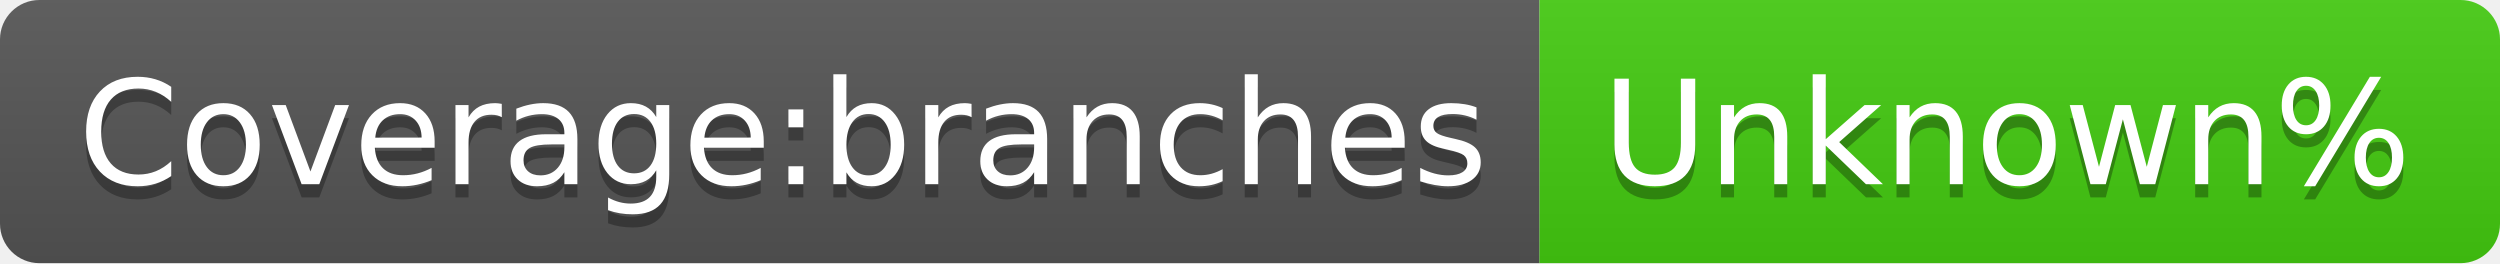
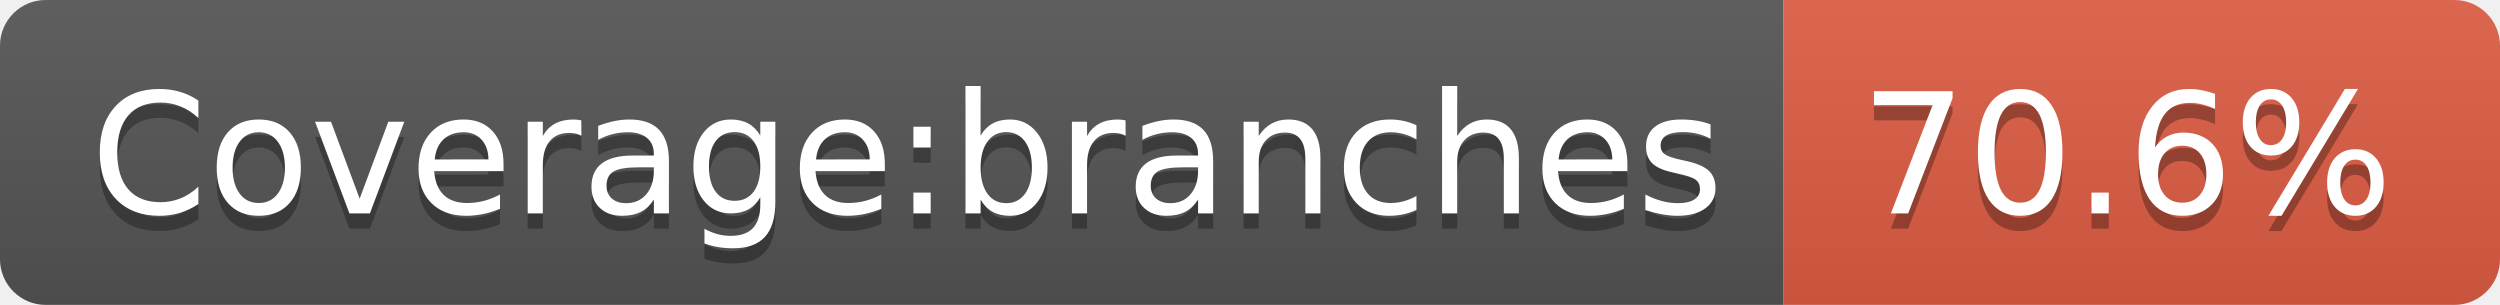
- <svg xmlns="http://www.w3.org/2000/svg" width="190" height="20" role="img" aria-label="Coverage:branches: Unknown%">
+ <svg xmlns="http://www.w3.org/2000/svg" width="164" height="20" role="img" aria-label="Coverage:branches: 70.6%">
  <linearGradient id="s" x2="0" y2="100%">
    <stop offset="0" stop-color="#bbb" stop-opacity=".1" />
    <stop offset="1" stop-opacity=".1" />
  </linearGradient>
  <clipPath id="r">
-     <rect width="190" height="20" rx="3" fill="#fff" />
+     <rect width="164" height="20" rx="3" fill="#fff" />
  </clipPath>
  <g clip-path="url(#r)">
    <rect width="117" height="20" fill="#555" />
-     <rect x="117" width="73" height="20" fill="#4c1" />
-     <rect width="190" height="20" fill="url(#s)" />
+     <rect x="117" width="47" height="20" fill="#e05d44" />
+     <rect width="164" height="20" fill="url(#s)" />
  </g>
  <g fill="#fff" text-anchor="middle" font-family="Verdana,Geneva,DejaVu Sans,sans-serif" text-rendering="geometricPrecision" font-size="110">
    <text aria-hidden="true" x="595" y="150" fill="#010101" fill-opacity=".3" transform="scale(.1)" textLength="1070">Coverage:branches</text>
    <text x="595" y="140" transform="scale(.1)" fill="#fff" textLength="1070">Coverage:branches</text>
-     <text aria-hidden="true" x="1525" y="150" fill="#010101" fill-opacity=".3" transform="scale(.1)" textLength="630">Unknown%</text>
-     <text x="1525" y="140" transform="scale(.1)" fill="#fff" textLength="630">Unknown%</text>
+     <text aria-hidden="true" x="1395" y="150" fill="#010101" fill-opacity=".3" transform="scale(.1)" textLength="370">70.6%</text>
+     <text x="1395" y="140" transform="scale(.1)" fill="#fff" textLength="370">70.6%</text>
  </g>
</svg>
